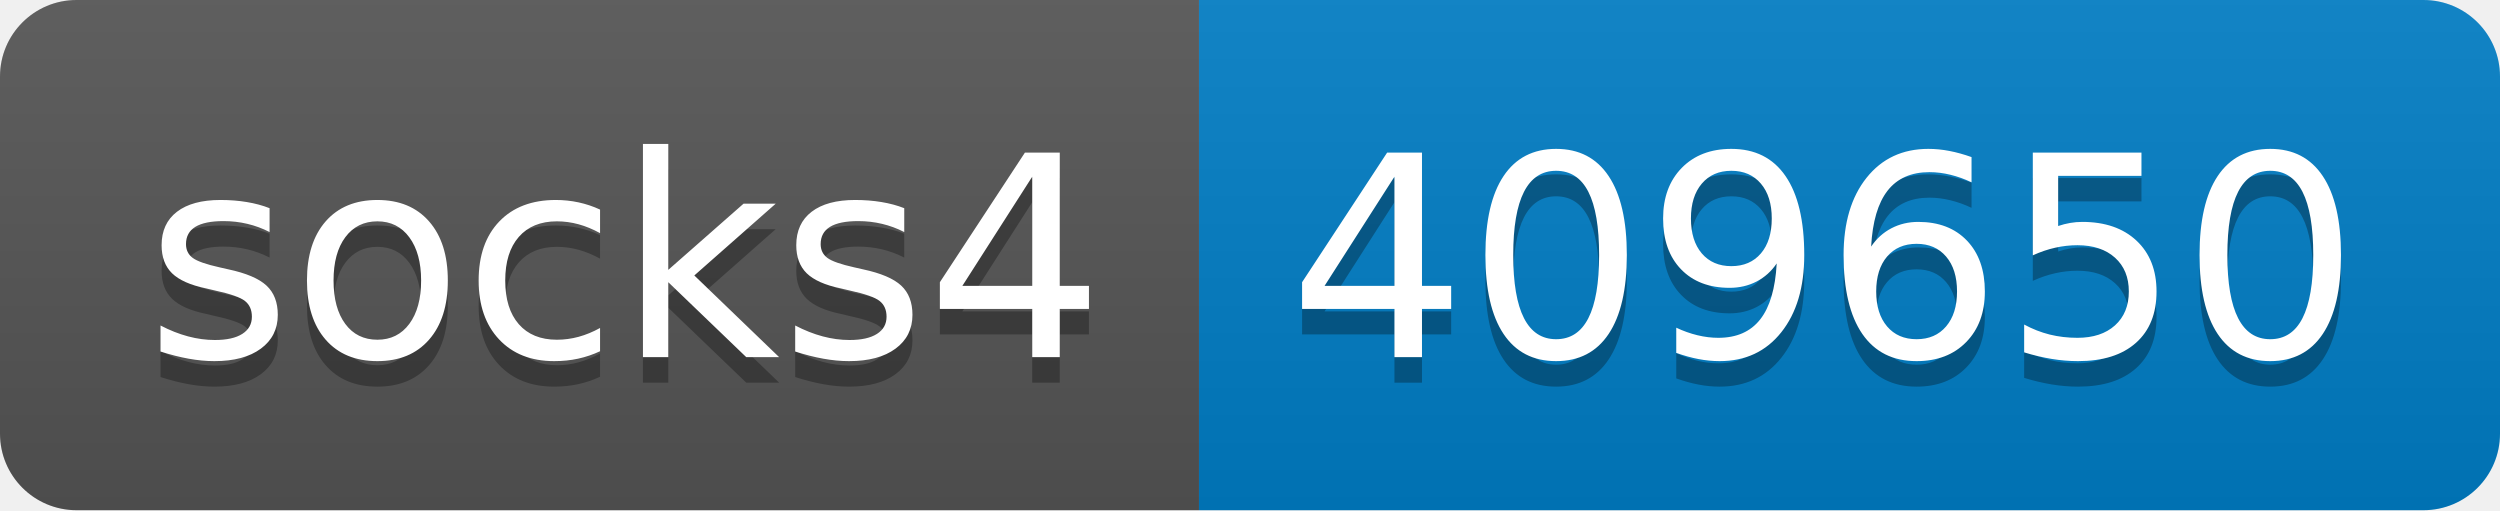
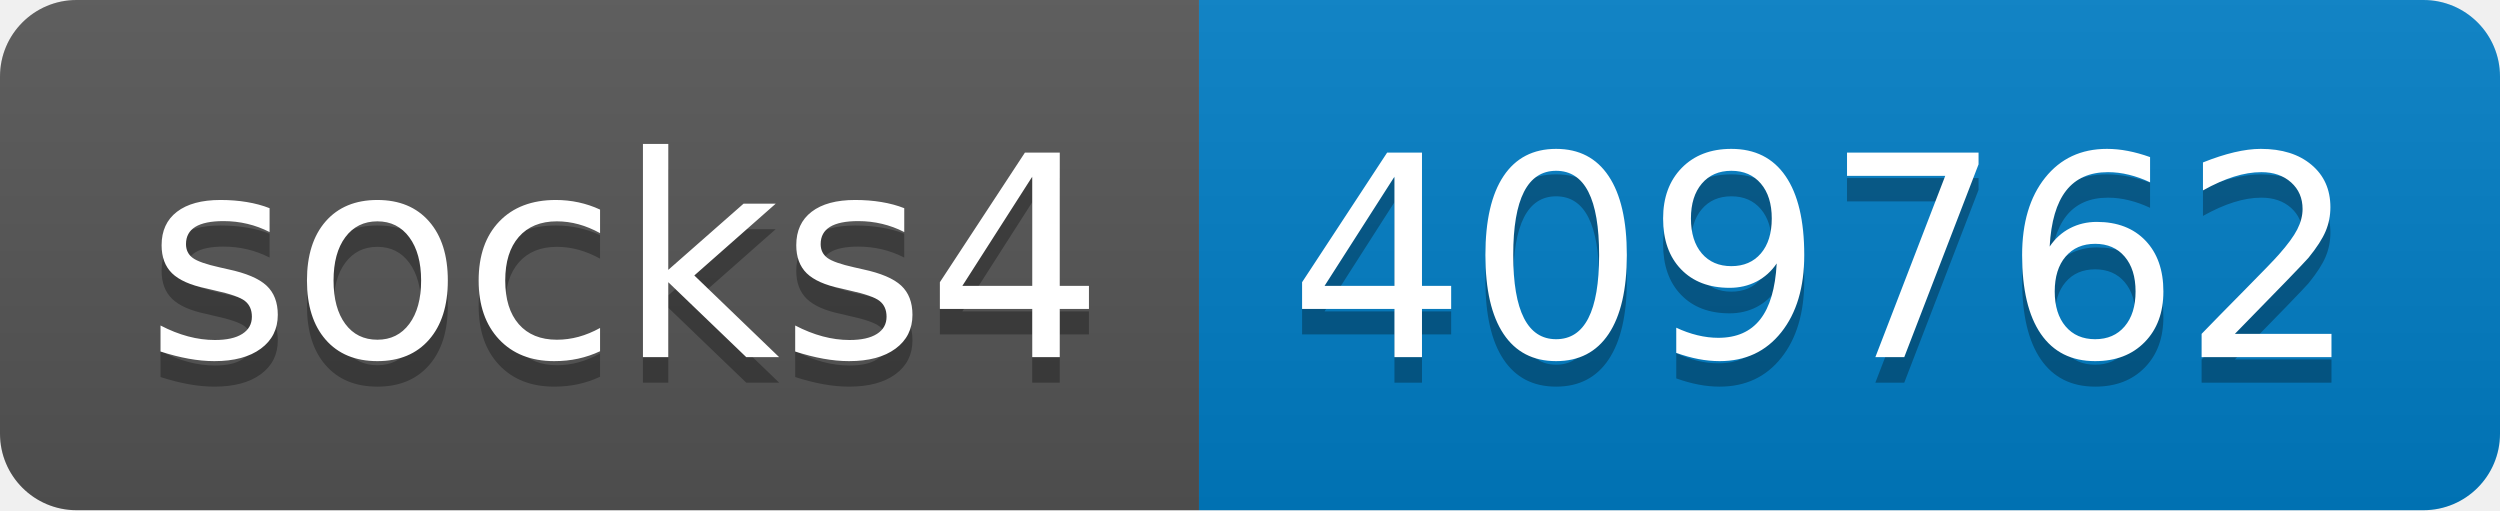
- <svg xmlns="http://www.w3.org/2000/svg" width="98" height="20" role="img" aria-label="socks4: 409650">
+ <svg xmlns="http://www.w3.org/2000/svg" width="98" height="20" role="img" aria-label="socks4: 409762">
  <linearGradient id="s" x2="0" y2="100%">
    <stop offset="0" stop-color="#bbb" stop-opacity=".1" />
    <stop offset="1" stop-opacity=".1" />
  </linearGradient>
  <clipPath id="r">
    <rect width="98" height="20" rx="3" fill="#fff" />
  </clipPath>
  <g clip-path="url(#r)">
    <rect width="47" height="20" fill="#555" />
    <rect x="47" width="51" height="20" fill="#007ec6" />
    <rect width="98" height="20" fill="url(#s)" />
  </g>
  <g fill="#fff" text-anchor="middle" font-family="Verdana,Geneva,DejaVu Sans,sans-serif" text-rendering="geometricPrecision" font-size="110">
    <text aria-hidden="true" x="245" y="150" fill="#010101" fill-opacity=".3" transform="scale(.1)" textLength="370">socks4</text>
    <text x="245" y="140" transform="scale(.1)" fill="#fff" textLength="370">socks4</text>
-     <text aria-hidden="true" x="715" y="150" fill="#010101" fill-opacity=".3" transform="scale(.1)" textLength="410">409650</text>
-     <text x="715" y="140" transform="scale(.1)" fill="#fff" textLength="410">409650</text>
+     <text aria-hidden="true" x="715" y="150" fill="#010101" fill-opacity=".3" transform="scale(.1)" textLength="410">409762</text>
+     <text x="715" y="140" transform="scale(.1)" fill="#fff" textLength="410">409762</text>
  </g>
</svg>
